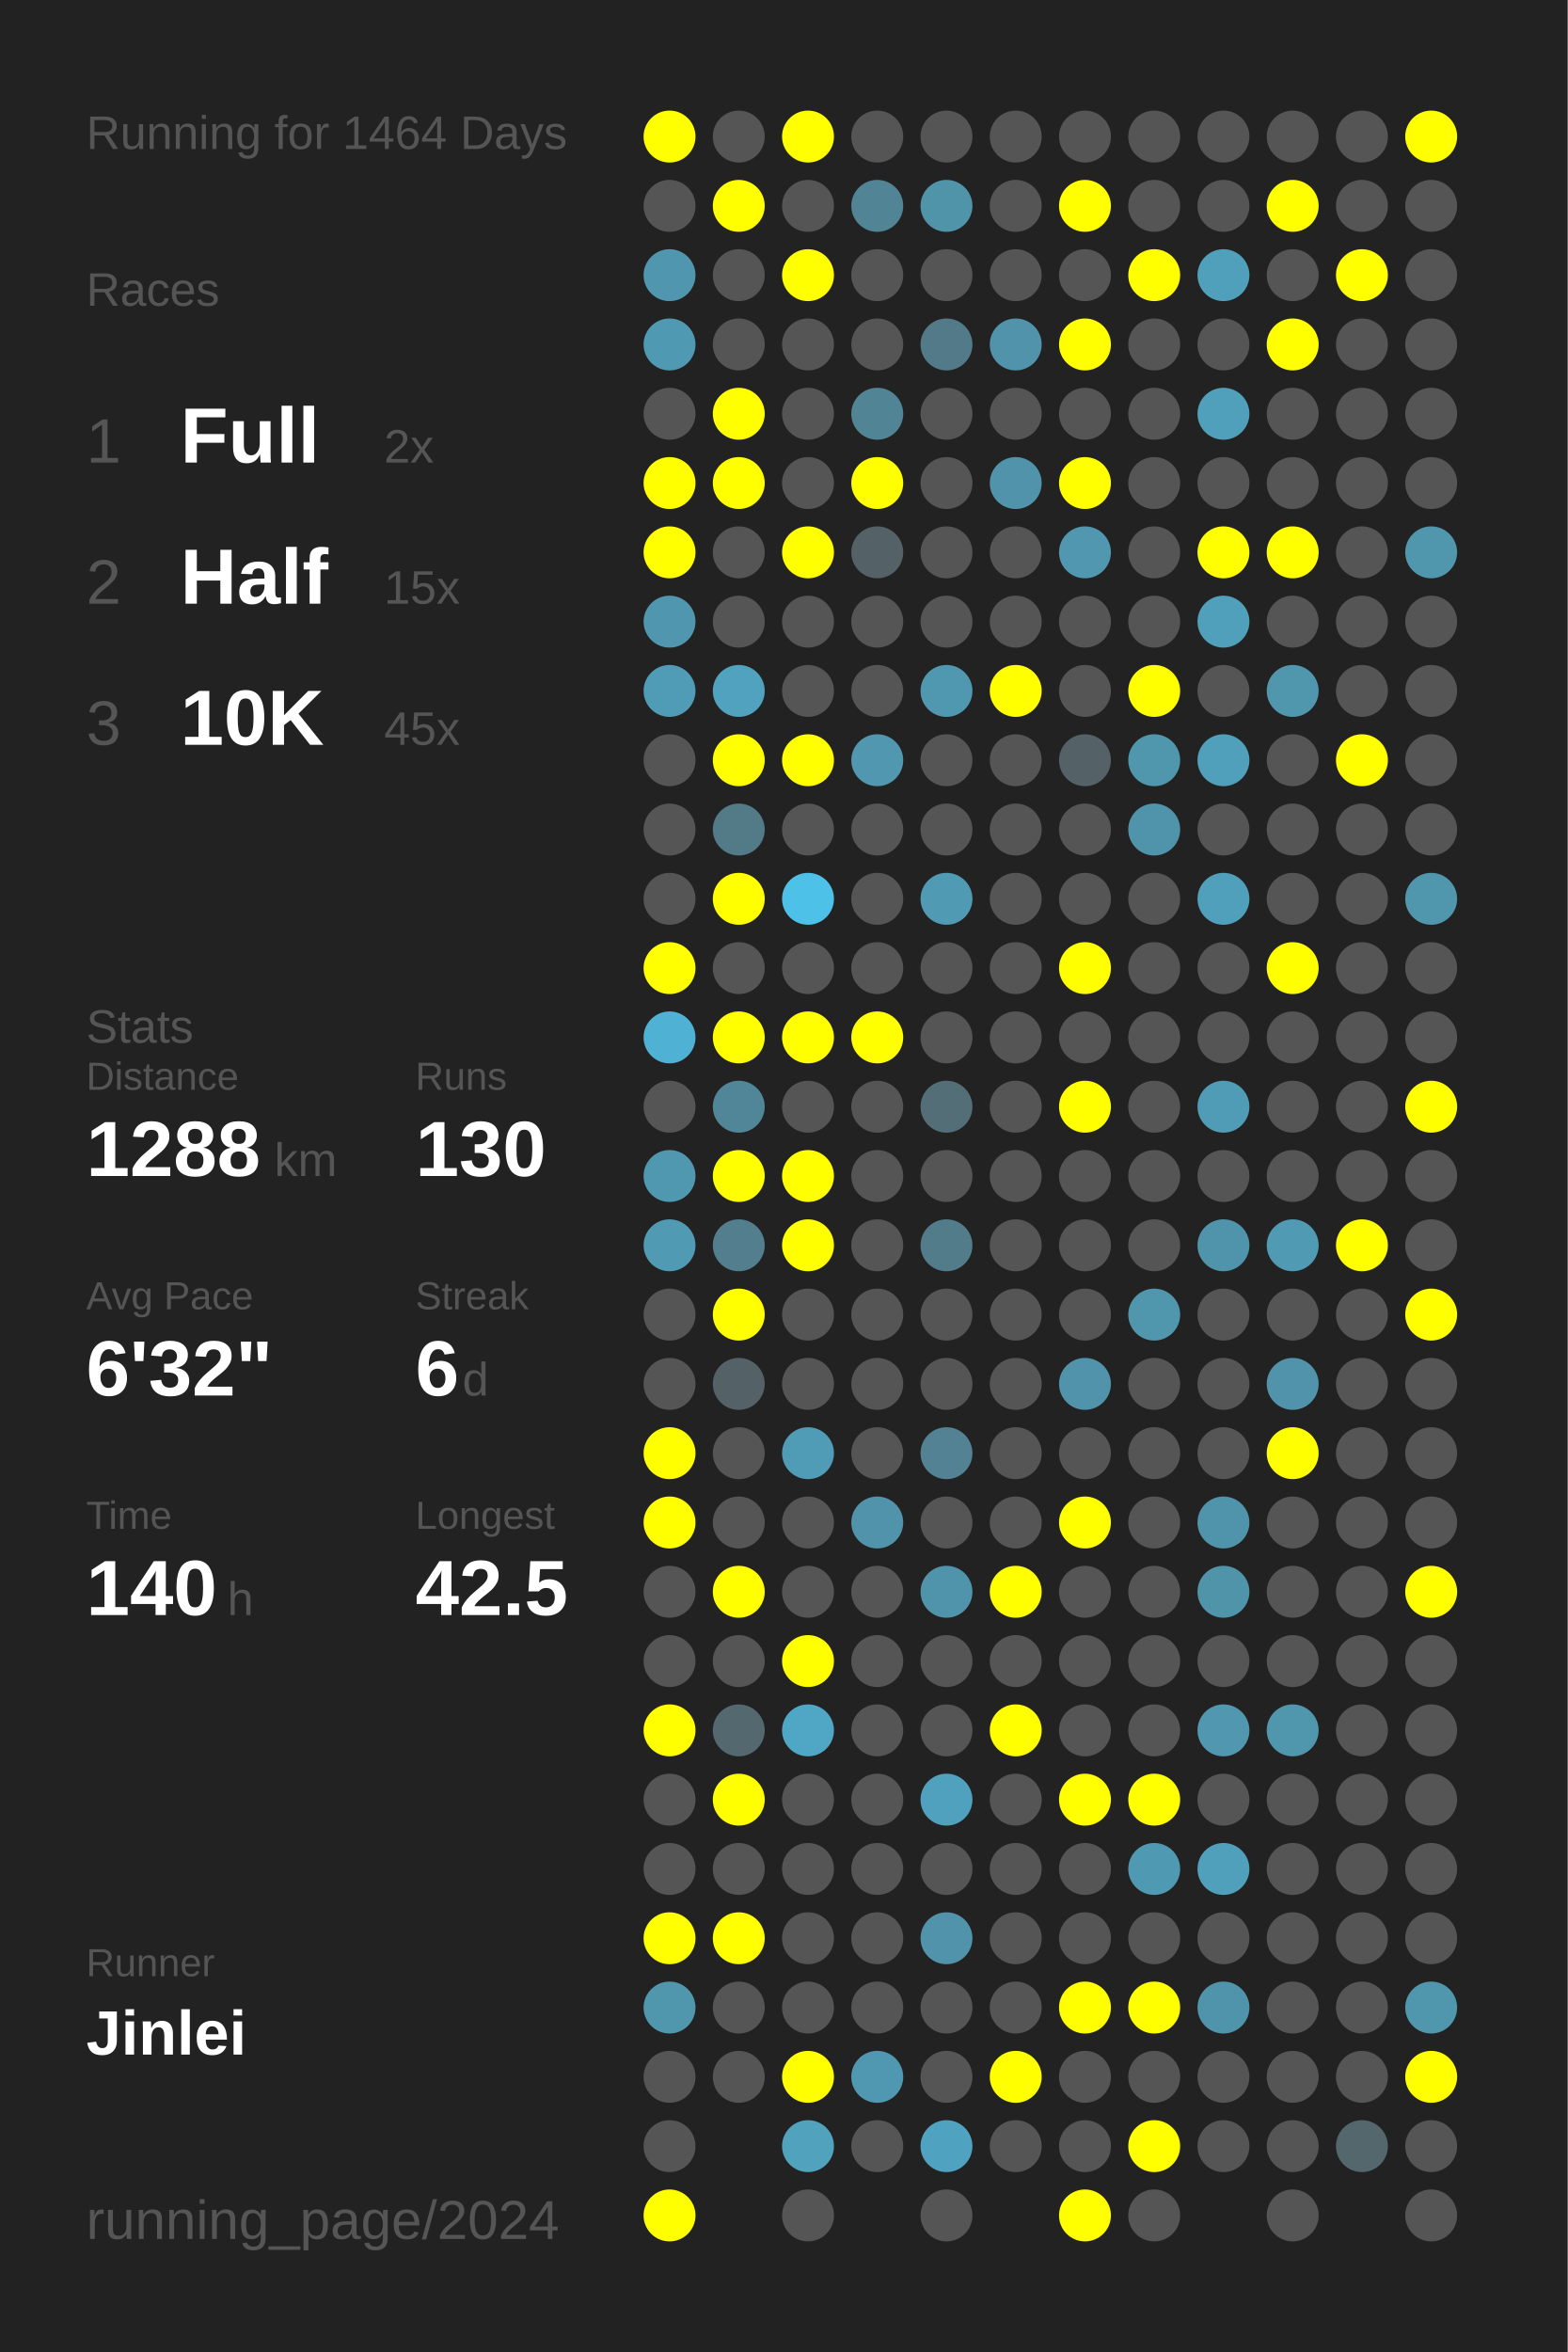
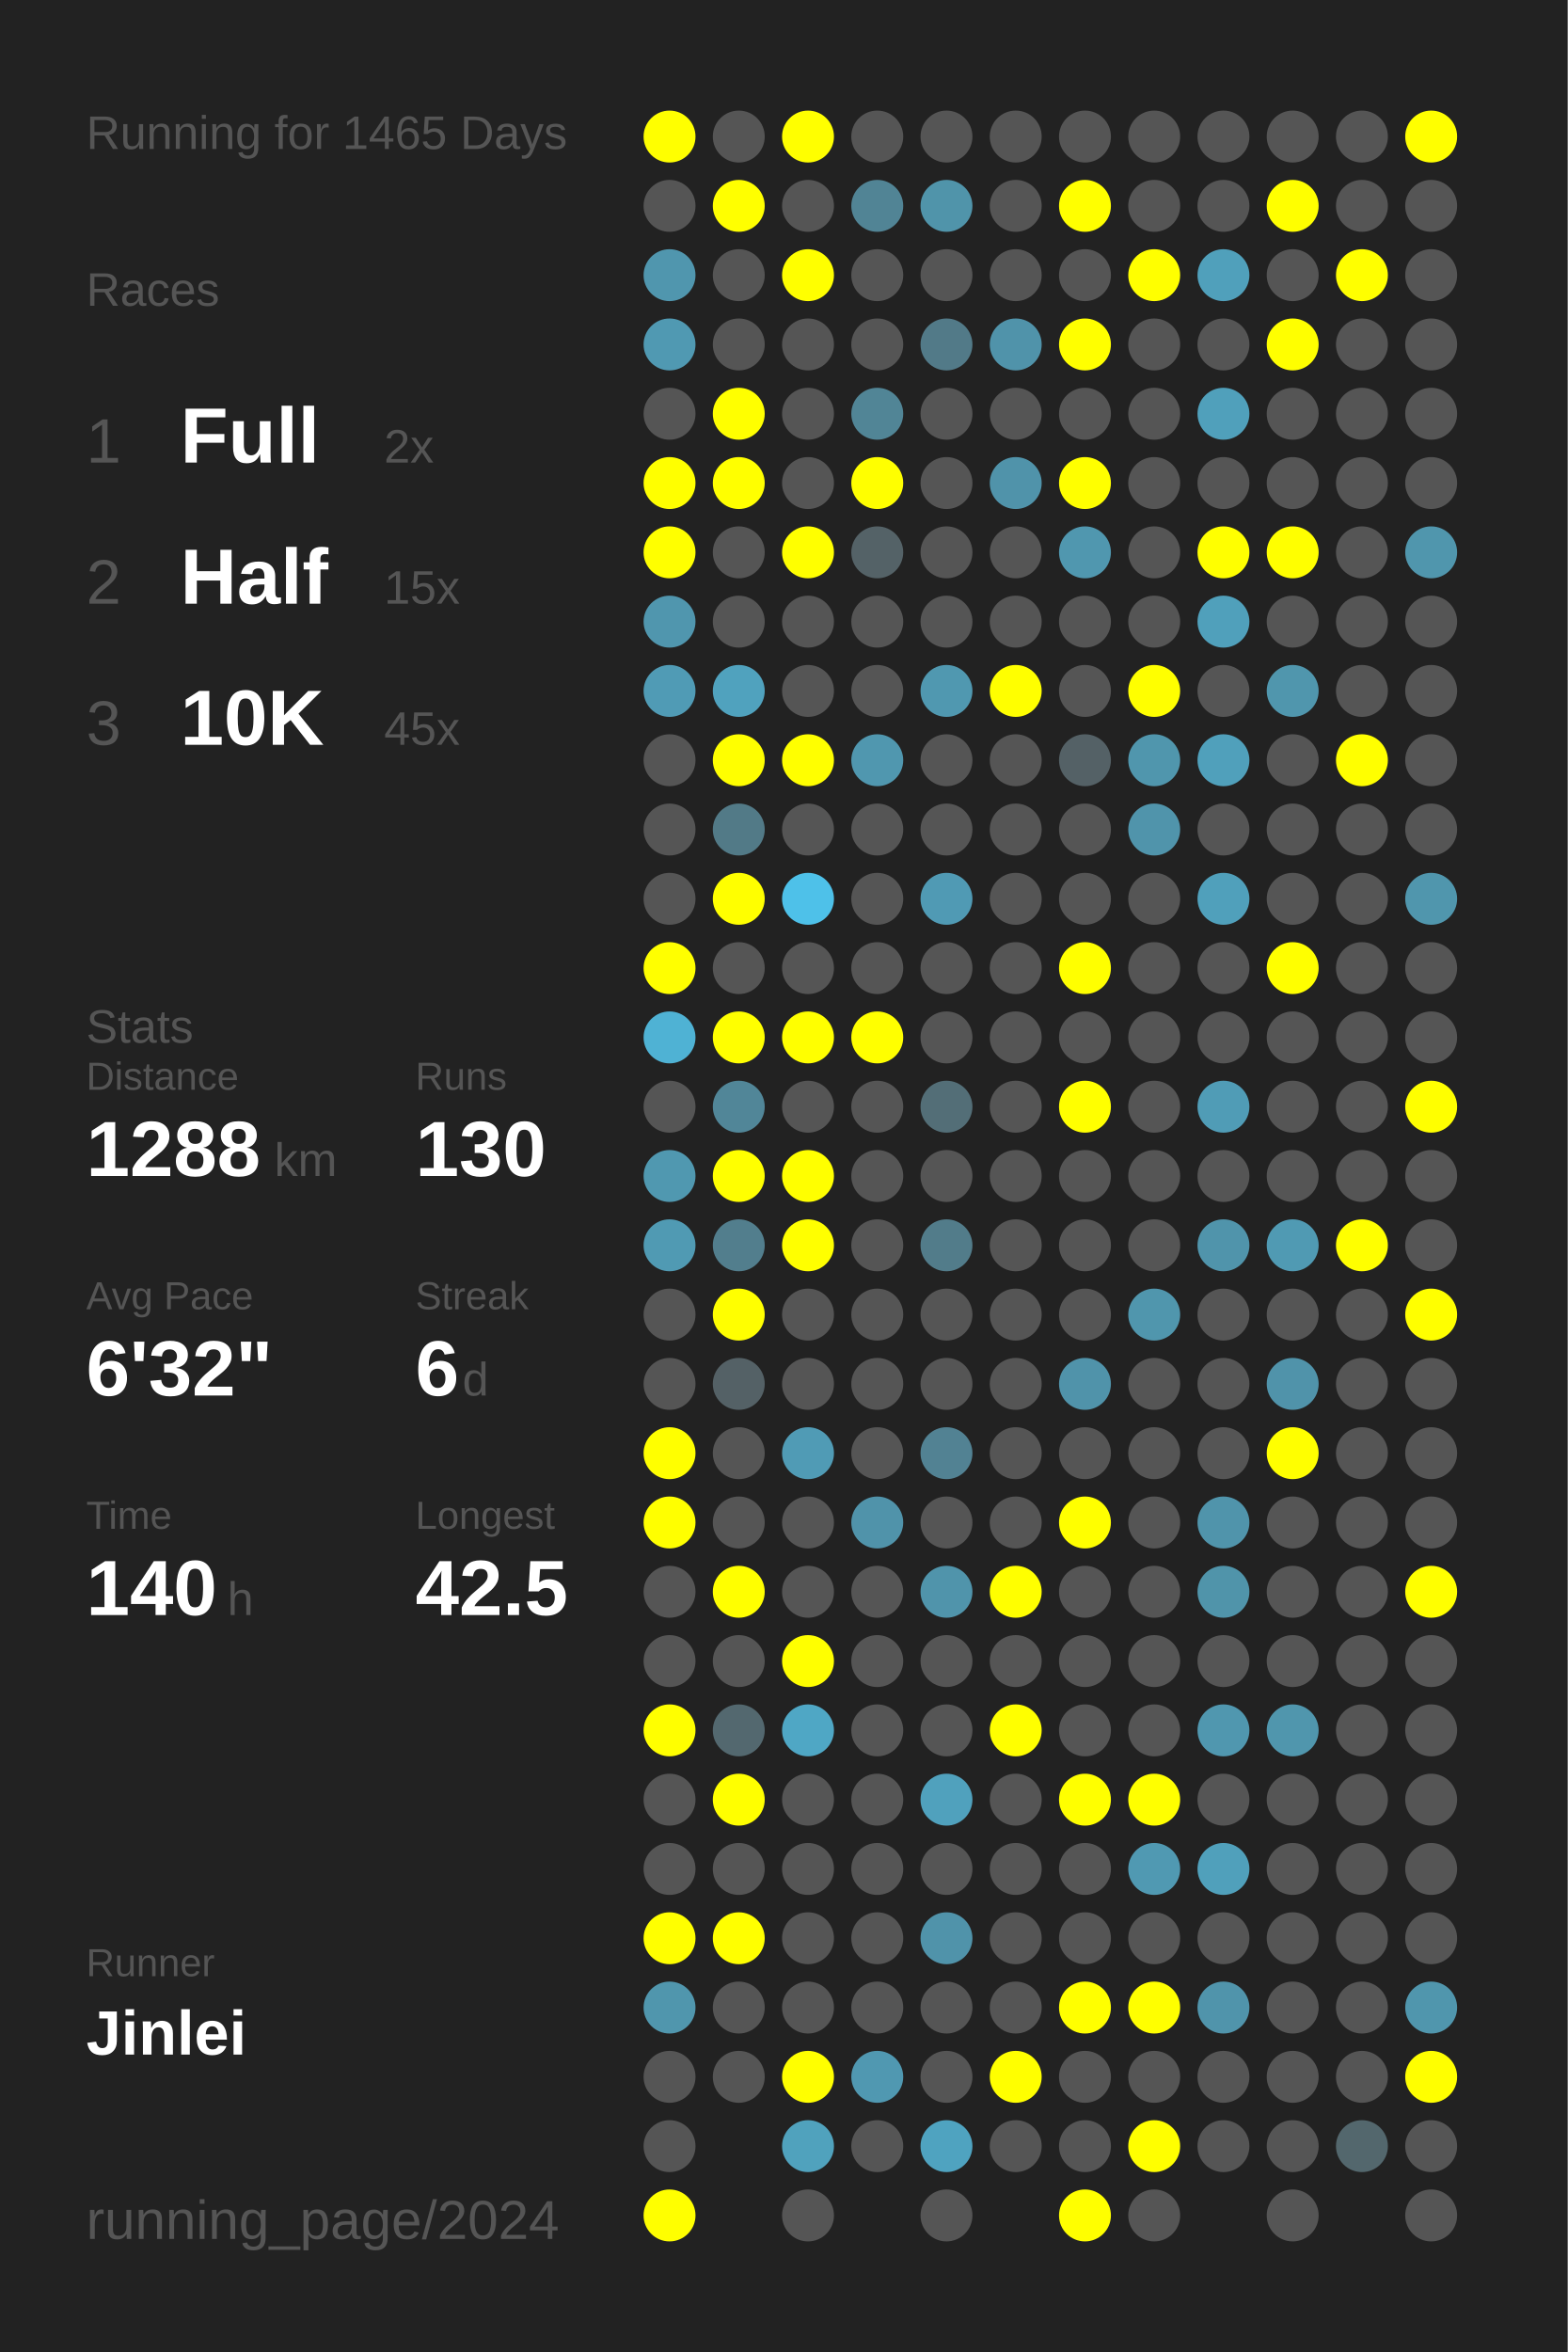
<svg xmlns="http://www.w3.org/2000/svg" baseProfile="full" height="300mm" version="1.1" viewBox="0,0,200,300" width="200mm">
  <defs />
  <rect fill="#222222" height="300" width="200" x="0" y="0" />
-   <text fill="#555555" style="font-size:6px; font-family:Arial;" x="11" y="19">Running for 1464 Days</text>
+   <text fill="#555555" style="font-size:6px; font-family:Arial;" x="11" y="19">Running for 1465 Days</text>
  <text fill="#555555" style="font-size:6px; font-family:Arial;" x="11" y="39">Races</text>
  <text fill="#555555" style="font-size:8px; font-family:Arial;" x="11" y="59">1</text>
  <text fill="#FFFFFF" style="font-size:10px; font-family:Arial; font-weight:bold;" x="23" y="59">Full</text>
  <text fill="#555555" style="font-size:6px; font-family:Arial;" x="49" y="59">2x</text>
  <text fill="#555555" style="font-size:8px; font-family:Arial;" x="11" y="77">2</text>
  <text fill="#FFFFFF" style="font-size:10px; font-family:Arial; font-weight:bold;" x="23" y="77">Half</text>
  <text fill="#555555" style="font-size:6px; font-family:Arial;" x="49" y="77">15x</text>
  <text fill="#555555" style="font-size:8px; font-family:Arial;" x="11" y="95">3</text>
  <text fill="#FFFFFF" style="font-size:10px; font-family:Arial; font-weight:bold;" x="23" y="95">10K</text>
  <text fill="#555555" style="font-size:6px; font-family:Arial;" x="49" y="95">45x</text>
  <text fill="#555555" style="font-size:6px; font-family:Arial;" x="11" y="133">Stats</text>
  <text fill="#555555" style="font-size:5px; font-family:Arial;" x="11" y="139">Distance</text>
  <text fill="#FFFFFF" style="font-size:10px; font-family:Arial; font-weight:bold;" x="11" y="150">1288</text>
  <text fill="#555555" style="font-size:6px; font-family:Arial;" x="35" y="150">km</text>
  <text fill="#555555" style="font-size:5px; font-family:Arial;" x="53" y="139">Runs</text>
  <text fill="#FFFFFF" style="font-size:10px; font-family:Arial; font-weight:bold;" x="53" y="150">130</text>
  <text fill="#555555" style="font-size:5px; font-family:Arial;" x="11" y="167">Avg Pace</text>
  <text fill="#FFFFFF" style="font-size:10px; font-family:Arial; font-weight:bold;" x="11" y="178">6'32"</text>
  <text fill="#555555" style="font-size:5px; font-family:Arial;" x="53" y="167">Streak</text>
  <text fill="#FFFFFF" style="font-size:10px; font-family:Arial; font-weight:bold;" x="53" y="178">6</text>
  <text fill="#555555" style="font-size:6px; font-family:Arial;" x="59" y="178">d</text>
  <text fill="#555555" style="font-size:5px; font-family:Arial;" x="11" y="195">Time</text>
  <text fill="#FFFFFF" style="font-size:10px; font-family:Arial; font-weight:bold;" x="11" y="206">140</text>
  <text fill="#555555" style="font-size:6px; font-family:Arial;" x="29" y="206">h</text>
  <text fill="#555555" style="font-size:5px; font-family:Arial;" x="53" y="195">Longest</text>
  <text fill="#FFFFFF" style="font-size:10px; font-family:Arial; font-weight:bold;" x="53" y="206">42.5</text>
  <text fill="#555555" style="font-size:5px; font-family:Arial;" x="11" y="252.065">Runner</text>
  <text fill="#FFFFFF" style="font-size:8px; font-family:Arial; font-weight:bold;" x="11" y="262.065">Jinlei</text>
  <text fill="#555555" style="font-size:7px; font-family:Arial;" x="11" y="285.581">running_page/2024</text>
  <circle cx="85.417" cy="17.419" fill="#FFFF00" r="3.312" />
  <circle cx="85.417" cy="26.258" fill="#555555" r="3.312" />
  <circle cx="85.417" cy="35.097" fill="#5096ae" r="3.312" />
  <circle cx="85.417" cy="43.935" fill="#5099b2" r="3.312" />
  <circle cx="85.417" cy="52.774" fill="#555555" r="3.312" />
  <circle cx="85.417" cy="61.613" fill="#FFFF00" r="3.312" />
  <circle cx="85.417" cy="70.452" fill="#FFFF00" r="3.312" />
  <circle cx="85.417" cy="79.29" fill="#5096ae" r="3.312" />
  <circle cx="85.417" cy="88.129" fill="#509bb5" r="3.312" />
  <circle cx="85.417" cy="96.968" fill="#555555" r="3.312" />
  <circle cx="85.417" cy="105.806" fill="#555555" r="3.312" />
  <circle cx="85.417" cy="114.645" fill="#555555" r="3.312" />
  <circle cx="85.417" cy="123.484" fill="#FFFF00" r="3.312" />
  <circle cx="85.417" cy="132.323" fill="#4fb2d4" r="3.312" />
  <circle cx="85.417" cy="141.161" fill="#555555" r="3.312" />
  <circle cx="85.417" cy="150" fill="#5098b0" r="3.312" />
  <circle cx="85.417" cy="158.839" fill="#509ab3" r="3.312" />
  <circle cx="85.417" cy="167.677" fill="#555555" r="3.312" />
  <circle cx="85.417" cy="176.516" fill="#555555" r="3.312" />
  <circle cx="85.417" cy="185.355" fill="#FFFF00" r="3.312" />
  <circle cx="85.417" cy="194.194" fill="#FFFF00" r="3.312" />
  <circle cx="85.417" cy="203.032" fill="#555555" r="3.312" />
  <circle cx="85.417" cy="211.871" fill="#555555" r="3.312" />
  <circle cx="85.417" cy="220.71" fill="#FFFF00" r="3.312" />
  <circle cx="85.417" cy="229.548" fill="#555555" r="3.312" />
  <circle cx="85.417" cy="238.387" fill="#555555" r="3.312" />
  <circle cx="85.417" cy="247.226" fill="#FFFF00" r="3.312" />
  <circle cx="85.417" cy="256.065" fill="#5096ad" r="3.312" />
  <circle cx="85.417" cy="264.903" fill="#555555" r="3.312" />
  <circle cx="85.417" cy="273.742" fill="#555555" r="3.312" />
  <circle cx="85.417" cy="282.581" fill="#FFFF00" r="3.312" />
  <circle cx="94.25" cy="17.419" fill="#555555" r="3.312" />
  <circle cx="94.25" cy="26.258" fill="#FFFF00" r="3.312" />
  <circle cx="94.25" cy="35.097" fill="#555555" r="3.312" />
  <circle cx="94.25" cy="43.935" fill="#555555" r="3.312" />
  <circle cx="94.25" cy="52.774" fill="#FFFF00" r="3.312" />
  <circle cx="94.25" cy="61.613" fill="#FFFF00" r="3.312" />
  <circle cx="94.25" cy="70.452" fill="#555555" r="3.312" />
  <circle cx="94.25" cy="79.29" fill="#555555" r="3.312" />
  <circle cx="94.25" cy="88.129" fill="#50a2be" r="3.312" />
  <circle cx="94.25" cy="96.968" fill="#FFFF00" r="3.312" />
  <circle cx="94.25" cy="105.806" fill="#527a87" r="3.312" />
  <circle cx="94.25" cy="114.645" fill="#FFFF00" r="3.312" />
  <circle cx="94.25" cy="123.484" fill="#555555" r="3.312" />
  <circle cx="94.25" cy="132.323" fill="#FFFF00" r="3.312" />
  <circle cx="94.25" cy="141.161" fill="#518698" r="3.312" />
  <circle cx="94.25" cy="150" fill="#FFFF00" r="3.312" />
  <circle cx="94.25" cy="158.839" fill="#527e8d" r="3.312" />
  <circle cx="94.25" cy="167.677" fill="#FFFF00" r="3.312" />
  <circle cx="94.25" cy="176.516" fill="#546166" r="3.312" />
  <circle cx="94.25" cy="185.355" fill="#555555" r="3.312" />
  <circle cx="94.25" cy="194.194" fill="#555555" r="3.312" />
  <circle cx="94.25" cy="203.032" fill="#FFFF00" r="3.312" />
  <circle cx="94.25" cy="211.871" fill="#555555" r="3.312" />
  <circle cx="94.25" cy="220.71" fill="#53686f" r="3.312" />
  <circle cx="94.25" cy="229.548" fill="#FFFF00" r="3.312" />
  <circle cx="94.25" cy="238.387" fill="#555555" r="3.312" />
  <circle cx="94.25" cy="247.226" fill="#FFFF00" r="3.312" />
  <circle cx="94.25" cy="256.065" fill="#555555" r="3.312" />
  <circle cx="94.25" cy="264.903" fill="#555555" r="3.312" />
  <circle cx="103.083" cy="17.419" fill="#FFFF00" r="3.312" />
  <circle cx="103.083" cy="26.258" fill="#555555" r="3.312" />
  <circle cx="103.083" cy="35.097" fill="#FFFF00" r="3.312" />
  <circle cx="103.083" cy="43.935" fill="#555555" r="3.312" />
  <circle cx="103.083" cy="52.774" fill="#555555" r="3.312" />
  <circle cx="103.083" cy="61.613" fill="#555555" r="3.312" />
  <circle cx="103.083" cy="70.452" fill="#FFFF00" r="3.312" />
  <circle cx="103.083" cy="79.29" fill="#555555" r="3.312" />
  <circle cx="103.083" cy="88.129" fill="#555555" r="3.312" />
  <circle cx="103.083" cy="96.968" fill="#FFFF00" r="3.312" />
  <circle cx="103.083" cy="105.806" fill="#555555" r="3.312" />
  <circle cx="103.083" cy="114.645" fill="#4ec1e9" r="3.312" />
  <circle cx="103.083" cy="123.484" fill="#555555" r="3.312" />
  <circle cx="103.083" cy="132.323" fill="#FFFF00" r="3.312" />
  <circle cx="103.083" cy="141.161" fill="#555555" r="3.312" />
  <circle cx="103.083" cy="150" fill="#FFFF00" r="3.312" />
  <circle cx="103.083" cy="158.839" fill="#FFFF00" r="3.312" />
  <circle cx="103.083" cy="167.677" fill="#555555" r="3.312" />
  <circle cx="103.083" cy="176.516" fill="#555555" r="3.312" />
  <circle cx="103.083" cy="185.355" fill="#509bb5" r="3.312" />
  <circle cx="103.083" cy="194.194" fill="#555555" r="3.312" />
  <circle cx="103.083" cy="203.032" fill="#555555" r="3.312" />
  <circle cx="103.083" cy="211.871" fill="#FFFF00" r="3.312" />
  <circle cx="103.083" cy="220.71" fill="#4fa7c5" r="3.312" />
  <circle cx="103.083" cy="229.548" fill="#555555" r="3.312" />
  <circle cx="103.083" cy="238.387" fill="#555555" r="3.312" />
  <circle cx="103.083" cy="247.226" fill="#555555" r="3.312" />
  <circle cx="103.083" cy="256.065" fill="#555555" r="3.312" />
  <circle cx="103.083" cy="264.903" fill="#FFFF00" r="3.312" />
  <circle cx="103.083" cy="273.742" fill="#50a2bd" r="3.312" />
  <circle cx="103.083" cy="282.581" fill="#555555" r="3.312" />
  <circle cx="111.917" cy="17.419" fill="#555555" r="3.312" />
  <circle cx="111.917" cy="26.258" fill="#518495" r="3.312" />
  <circle cx="111.917" cy="35.097" fill="#555555" r="3.312" />
  <circle cx="111.917" cy="43.935" fill="#555555" r="3.312" />
  <circle cx="111.917" cy="52.774" fill="#518596" r="3.312" />
  <circle cx="111.917" cy="61.613" fill="#FFFF00" r="3.312" />
  <circle cx="111.917" cy="70.452" fill="#546267" r="3.312" />
  <circle cx="111.917" cy="79.29" fill="#555555" r="3.312" />
  <circle cx="111.917" cy="88.129" fill="#555555" r="3.312" />
  <circle cx="111.917" cy="96.968" fill="#5097af" r="3.312" />
  <circle cx="111.917" cy="105.806" fill="#555555" r="3.312" />
  <circle cx="111.917" cy="114.645" fill="#555555" r="3.312" />
  <circle cx="111.917" cy="123.484" fill="#555555" r="3.312" />
  <circle cx="111.917" cy="132.323" fill="#FFFF00" r="3.312" />
  <circle cx="111.917" cy="141.161" fill="#555555" r="3.312" />
  <circle cx="111.917" cy="150" fill="#555555" r="3.312" />
  <circle cx="111.917" cy="158.839" fill="#555555" r="3.312" />
  <circle cx="111.917" cy="167.677" fill="#555555" r="3.312" />
  <circle cx="111.917" cy="176.516" fill="#555555" r="3.312" />
  <circle cx="111.917" cy="185.355" fill="#555555" r="3.312" />
  <circle cx="111.917" cy="194.194" fill="#5093aa" r="3.312" />
  <circle cx="111.917" cy="203.032" fill="#555555" r="3.312" />
  <circle cx="111.917" cy="211.871" fill="#555555" r="3.312" />
  <circle cx="111.917" cy="220.71" fill="#555555" r="3.312" />
  <circle cx="111.917" cy="229.548" fill="#555555" r="3.312" />
  <circle cx="111.917" cy="238.387" fill="#555555" r="3.312" />
  <circle cx="111.917" cy="247.226" fill="#555555" r="3.312" />
  <circle cx="111.917" cy="256.065" fill="#555555" r="3.312" />
  <circle cx="111.917" cy="264.903" fill="#5098b1" r="3.312" />
  <circle cx="111.917" cy="273.742" fill="#555555" r="3.312" />
  <circle cx="120.75" cy="17.419" fill="#555555" r="3.312" />
  <circle cx="120.75" cy="26.258" fill="#5094aa" r="3.312" />
  <circle cx="120.75" cy="35.097" fill="#555555" r="3.312" />
  <circle cx="120.75" cy="43.935" fill="#527a88" r="3.312" />
  <circle cx="120.75" cy="52.774" fill="#555555" r="3.312" />
  <circle cx="120.75" cy="61.613" fill="#555555" r="3.312" />
  <circle cx="120.75" cy="70.452" fill="#555555" r="3.312" />
  <circle cx="120.75" cy="79.29" fill="#555555" r="3.312" />
  <circle cx="120.75" cy="88.129" fill="#5098b0" r="3.312" />
  <circle cx="120.75" cy="96.968" fill="#555555" r="3.312" />
  <circle cx="120.75" cy="105.806" fill="#555555" r="3.312" />
  <circle cx="120.75" cy="114.645" fill="#509ab4" r="3.312" />
  <circle cx="120.75" cy="123.484" fill="#555555" r="3.312" />
  <circle cx="120.75" cy="132.323" fill="#555555" r="3.312" />
  <circle cx="120.75" cy="141.161" fill="#536e77" r="3.312" />
  <circle cx="120.75" cy="150" fill="#555555" r="3.312" />
  <circle cx="120.75" cy="158.839" fill="#527c8a" r="3.312" />
  <circle cx="120.75" cy="167.677" fill="#555555" r="3.312" />
  <circle cx="120.75" cy="176.516" fill="#555555" r="3.312" />
  <circle cx="120.75" cy="185.355" fill="#528293" r="3.312" />
  <circle cx="120.75" cy="194.194" fill="#555555" r="3.312" />
  <circle cx="120.75" cy="203.032" fill="#5094ab" r="3.312" />
  <circle cx="120.75" cy="211.871" fill="#555555" r="3.312" />
  <circle cx="120.75" cy="220.71" fill="#555555" r="3.312" />
  <circle cx="120.75" cy="229.548" fill="#50a1bd" r="3.312" />
  <circle cx="120.75" cy="238.387" fill="#555555" r="3.312" />
  <circle cx="120.75" cy="247.226" fill="#5093aa" r="3.312" />
  <circle cx="120.75" cy="256.065" fill="#555555" r="3.312" />
  <circle cx="120.75" cy="264.903" fill="#555555" r="3.312" />
  <circle cx="120.75" cy="273.742" fill="#4fa3c0" r="3.312" />
  <circle cx="120.75" cy="282.581" fill="#555555" r="3.312" />
  <circle cx="129.583" cy="17.419" fill="#555555" r="3.312" />
  <circle cx="129.583" cy="26.258" fill="#555555" r="3.312" />
  <circle cx="129.583" cy="35.097" fill="#555555" r="3.312" />
  <circle cx="129.583" cy="43.935" fill="#5093aa" r="3.312" />
  <circle cx="129.583" cy="52.774" fill="#555555" r="3.312" />
  <circle cx="129.583" cy="61.613" fill="#5093aa" r="3.312" />
  <circle cx="129.583" cy="70.452" fill="#555555" r="3.312" />
  <circle cx="129.583" cy="79.29" fill="#555555" r="3.312" />
  <circle cx="129.583" cy="88.129" fill="#FFFF00" r="3.312" />
  <circle cx="129.583" cy="96.968" fill="#555555" r="3.312" />
  <circle cx="129.583" cy="105.806" fill="#555555" r="3.312" />
  <circle cx="129.583" cy="114.645" fill="#555555" r="3.312" />
  <circle cx="129.583" cy="123.484" fill="#555555" r="3.312" />
  <circle cx="129.583" cy="132.323" fill="#555555" r="3.312" />
  <circle cx="129.583" cy="141.161" fill="#555555" r="3.312" />
  <circle cx="129.583" cy="150" fill="#555555" r="3.312" />
  <circle cx="129.583" cy="158.839" fill="#555555" r="3.312" />
  <circle cx="129.583" cy="167.677" fill="#555555" r="3.312" />
  <circle cx="129.583" cy="176.516" fill="#555555" r="3.312" />
  <circle cx="129.583" cy="185.355" fill="#555555" r="3.312" />
  <circle cx="129.583" cy="194.194" fill="#555555" r="3.312" />
  <circle cx="129.583" cy="203.032" fill="#FFFF00" r="3.312" />
  <circle cx="129.583" cy="211.871" fill="#555555" r="3.312" />
  <circle cx="129.583" cy="220.71" fill="#FFFF00" r="3.312" />
  <circle cx="129.583" cy="229.548" fill="#555555" r="3.312" />
  <circle cx="129.583" cy="238.387" fill="#555555" r="3.312" />
  <circle cx="129.583" cy="247.226" fill="#555555" r="3.312" />
  <circle cx="129.583" cy="256.065" fill="#555555" r="3.312" />
  <circle cx="129.583" cy="264.903" fill="#FFFF00" r="3.312" />
  <circle cx="129.583" cy="273.742" fill="#555555" r="3.312" />
  <circle cx="138.417" cy="17.419" fill="#555555" r="3.312" />
  <circle cx="138.417" cy="26.258" fill="#FFFF00" r="3.312" />
  <circle cx="138.417" cy="35.097" fill="#555555" r="3.312" />
  <circle cx="138.417" cy="43.935" fill="#FFFF00" r="3.312" />
  <circle cx="138.417" cy="52.774" fill="#555555" r="3.312" />
  <circle cx="138.417" cy="61.613" fill="#FFFF00" r="3.312" />
  <circle cx="138.417" cy="70.452" fill="#5097af" r="3.312" />
  <circle cx="138.417" cy="79.29" fill="#555555" r="3.312" />
  <circle cx="138.417" cy="88.129" fill="#555555" r="3.312" />
  <circle cx="138.417" cy="96.968" fill="#546166" r="3.312" />
  <circle cx="138.417" cy="105.806" fill="#555555" r="3.312" />
  <circle cx="138.417" cy="114.645" fill="#555555" r="3.312" />
  <circle cx="138.417" cy="123.484" fill="#FFFF00" r="3.312" />
  <circle cx="138.417" cy="132.323" fill="#555555" r="3.312" />
  <circle cx="138.417" cy="141.161" fill="#FFFF00" r="3.312" />
  <circle cx="138.417" cy="150" fill="#555555" r="3.312" />
  <circle cx="138.417" cy="158.839" fill="#555555" r="3.312" />
  <circle cx="138.417" cy="167.677" fill="#555555" r="3.312" />
  <circle cx="138.417" cy="176.516" fill="#5093aa" r="3.312" />
  <circle cx="138.417" cy="185.355" fill="#555555" r="3.312" />
  <circle cx="138.417" cy="194.194" fill="#FFFF00" r="3.312" />
  <circle cx="138.417" cy="203.032" fill="#555555" r="3.312" />
  <circle cx="138.417" cy="211.871" fill="#555555" r="3.312" />
  <circle cx="138.417" cy="220.71" fill="#555555" r="3.312" />
  <circle cx="138.417" cy="229.548" fill="#FFFF00" r="3.312" />
  <circle cx="138.417" cy="238.387" fill="#555555" r="3.312" />
  <circle cx="138.417" cy="247.226" fill="#555555" r="3.312" />
  <circle cx="138.417" cy="256.065" fill="#FFFF00" r="3.312" />
  <circle cx="138.417" cy="264.903" fill="#555555" r="3.312" />
  <circle cx="138.417" cy="273.742" fill="#555555" r="3.312" />
  <circle cx="138.417" cy="282.581" fill="#FFFF00" r="3.312" />
  <circle cx="147.25" cy="17.419" fill="#555555" r="3.312" />
  <circle cx="147.25" cy="26.258" fill="#555555" r="3.312" />
  <circle cx="147.25" cy="35.097" fill="#FFFF00" r="3.312" />
  <circle cx="147.25" cy="43.935" fill="#555555" r="3.312" />
  <circle cx="147.25" cy="52.774" fill="#555555" r="3.312" />
  <circle cx="147.25" cy="61.613" fill="#555555" r="3.312" />
  <circle cx="147.25" cy="70.452" fill="#555555" r="3.312" />
  <circle cx="147.25" cy="79.29" fill="#555555" r="3.312" />
  <circle cx="147.25" cy="88.129" fill="#FFFF00" r="3.312" />
  <circle cx="147.25" cy="96.968" fill="#5096ad" r="3.312" />
  <circle cx="147.25" cy="105.806" fill="#5094ab" r="3.312" />
  <circle cx="147.25" cy="114.645" fill="#555555" r="3.312" />
  <circle cx="147.25" cy="123.484" fill="#555555" r="3.312" />
  <circle cx="147.25" cy="132.323" fill="#555555" r="3.312" />
  <circle cx="147.25" cy="141.161" fill="#555555" r="3.312" />
  <circle cx="147.25" cy="150" fill="#555555" r="3.312" />
  <circle cx="147.25" cy="158.839" fill="#555555" r="3.312" />
  <circle cx="147.25" cy="167.677" fill="#5096ad" r="3.312" />
  <circle cx="147.25" cy="176.516" fill="#555555" r="3.312" />
  <circle cx="147.25" cy="185.355" fill="#555555" r="3.312" />
  <circle cx="147.25" cy="194.194" fill="#555555" r="3.312" />
  <circle cx="147.25" cy="203.032" fill="#555555" r="3.312" />
  <circle cx="147.25" cy="211.871" fill="#555555" r="3.312" />
  <circle cx="147.25" cy="220.71" fill="#555555" r="3.312" />
  <circle cx="147.25" cy="229.548" fill="#FFFF00" r="3.312" />
  <circle cx="147.25" cy="238.387" fill="#5099b2" r="3.312" />
  <circle cx="147.25" cy="247.226" fill="#555555" r="3.312" />
  <circle cx="147.25" cy="256.065" fill="#FFFF00" r="3.312" />
  <circle cx="147.25" cy="264.903" fill="#555555" r="3.312" />
  <circle cx="147.25" cy="273.742" fill="#FFFF00" r="3.312" />
  <circle cx="147.25" cy="282.581" fill="#555555" r="3.312" />
  <circle cx="156.083" cy="17.419" fill="#555555" r="3.312" />
  <circle cx="156.083" cy="26.258" fill="#555555" r="3.312" />
  <circle cx="156.083" cy="35.097" fill="#50a0bb" r="3.312" />
  <circle cx="156.083" cy="43.935" fill="#555555" r="3.312" />
  <circle cx="156.083" cy="52.774" fill="#50a0bb" r="3.312" />
  <circle cx="156.083" cy="61.613" fill="#555555" r="3.312" />
  <circle cx="156.083" cy="70.452" fill="#FFFF00" r="3.312" />
  <circle cx="156.083" cy="79.29" fill="#50a0bb" r="3.312" />
  <circle cx="156.083" cy="88.129" fill="#555555" r="3.312" />
  <circle cx="156.083" cy="96.968" fill="#50a0bb" r="3.312" />
  <circle cx="156.083" cy="105.806" fill="#555555" r="3.312" />
  <circle cx="156.083" cy="114.645" fill="#50a0bb" r="3.312" />
  <circle cx="156.083" cy="123.484" fill="#555555" r="3.312" />
  <circle cx="156.083" cy="132.323" fill="#555555" r="3.312" />
  <circle cx="156.083" cy="141.161" fill="#509cb6" r="3.312" />
  <circle cx="156.083" cy="150" fill="#555555" r="3.312" />
  <circle cx="156.083" cy="158.839" fill="#5094ab" r="3.312" />
  <circle cx="156.083" cy="167.677" fill="#555555" r="3.312" />
  <circle cx="156.083" cy="176.516" fill="#555555" r="3.312" />
  <circle cx="156.083" cy="185.355" fill="#555555" r="3.312" />
  <circle cx="156.083" cy="194.194" fill="#5094ab" r="3.312" />
  <circle cx="156.083" cy="203.032" fill="#5094aa" r="3.312" />
  <circle cx="156.083" cy="211.871" fill="#555555" r="3.312" />
  <circle cx="156.083" cy="220.71" fill="#5097af" r="3.312" />
  <circle cx="156.083" cy="229.548" fill="#555555" r="3.312" />
  <circle cx="156.083" cy="238.387" fill="#50a0bb" r="3.312" />
  <circle cx="156.083" cy="247.226" fill="#555555" r="3.312" />
  <circle cx="156.083" cy="256.065" fill="#5094ab" r="3.312" />
  <circle cx="156.083" cy="264.903" fill="#555555" r="3.312" />
  <circle cx="156.083" cy="273.742" fill="#555555" r="3.312" />
  <circle cx="164.917" cy="17.419" fill="#555555" r="3.312" />
  <circle cx="164.917" cy="26.258" fill="#FFFF00" r="3.312" />
  <circle cx="164.917" cy="35.097" fill="#555555" r="3.312" />
  <circle cx="164.917" cy="43.935" fill="#FFFF00" r="3.312" />
  <circle cx="164.917" cy="52.774" fill="#555555" r="3.312" />
  <circle cx="164.917" cy="61.613" fill="#555555" r="3.312" />
  <circle cx="164.917" cy="70.452" fill="#FFFF00" r="3.312" />
  <circle cx="164.917" cy="79.29" fill="#555555" r="3.312" />
  <circle cx="164.917" cy="88.129" fill="#5096ad" r="3.312" />
  <circle cx="164.917" cy="96.968" fill="#555555" r="3.312" />
  <circle cx="164.917" cy="105.806" fill="#555555" r="3.312" />
  <circle cx="164.917" cy="114.645" fill="#555555" r="3.312" />
  <circle cx="164.917" cy="123.484" fill="#FFFF00" r="3.312" />
  <circle cx="164.917" cy="132.323" fill="#555555" r="3.312" />
  <circle cx="164.917" cy="141.161" fill="#555555" r="3.312" />
  <circle cx="164.917" cy="150" fill="#555555" r="3.312" />
  <circle cx="164.917" cy="158.839" fill="#509ab3" r="3.312" />
  <circle cx="164.917" cy="167.677" fill="#555555" r="3.312" />
  <circle cx="164.917" cy="176.516" fill="#5093aa" r="3.312" />
  <circle cx="164.917" cy="185.355" fill="#FFFF00" r="3.312" />
  <circle cx="164.917" cy="194.194" fill="#555555" r="3.312" />
  <circle cx="164.917" cy="203.032" fill="#555555" r="3.312" />
  <circle cx="164.917" cy="211.871" fill="#555555" r="3.312" />
  <circle cx="164.917" cy="220.71" fill="#5096ad" r="3.312" />
  <circle cx="164.917" cy="229.548" fill="#555555" r="3.312" />
  <circle cx="164.917" cy="238.387" fill="#555555" r="3.312" />
  <circle cx="164.917" cy="247.226" fill="#555555" r="3.312" />
  <circle cx="164.917" cy="256.065" fill="#555555" r="3.312" />
  <circle cx="164.917" cy="264.903" fill="#555555" r="3.312" />
  <circle cx="164.917" cy="273.742" fill="#555555" r="3.312" />
  <circle cx="164.917" cy="282.581" fill="#555555" r="3.312" />
  <circle cx="173.75" cy="17.419" fill="#555555" r="3.312" />
  <circle cx="173.75" cy="26.258" fill="#555555" r="3.312" />
  <circle cx="173.75" cy="35.097" fill="#FFFF00" r="3.312" />
  <circle cx="173.75" cy="43.935" fill="#555555" r="3.312" />
  <circle cx="173.75" cy="52.774" fill="#555555" r="3.312" />
  <circle cx="173.75" cy="61.613" fill="#555555" r="3.312" />
  <circle cx="173.75" cy="70.452" fill="#555555" r="3.312" />
  <circle cx="173.75" cy="79.29" fill="#555555" r="3.312" />
  <circle cx="173.75" cy="88.129" fill="#555555" r="3.312" />
  <circle cx="173.75" cy="96.968" fill="#FFFF00" r="3.312" />
  <circle cx="173.75" cy="105.806" fill="#555555" r="3.312" />
  <circle cx="173.75" cy="114.645" fill="#555555" r="3.312" />
  <circle cx="173.75" cy="123.484" fill="#555555" r="3.312" />
  <circle cx="173.75" cy="132.323" fill="#555555" r="3.312" />
  <circle cx="173.75" cy="141.161" fill="#555555" r="3.312" />
  <circle cx="173.75" cy="150" fill="#555555" r="3.312" />
  <circle cx="173.75" cy="158.839" fill="#FFFF00" r="3.312" />
  <circle cx="173.75" cy="167.677" fill="#555555" r="3.312" />
  <circle cx="173.75" cy="176.516" fill="#555555" r="3.312" />
  <circle cx="173.75" cy="185.355" fill="#555555" r="3.312" />
  <circle cx="173.75" cy="194.194" fill="#555555" r="3.312" />
  <circle cx="173.75" cy="203.032" fill="#555555" r="3.312" />
  <circle cx="173.75" cy="211.871" fill="#555555" r="3.312" />
  <circle cx="173.75" cy="220.71" fill="#555555" r="3.312" />
  <circle cx="173.75" cy="229.548" fill="#555555" r="3.312" />
  <circle cx="173.75" cy="238.387" fill="#555555" r="3.312" />
  <circle cx="173.75" cy="247.226" fill="#555555" r="3.312" />
  <circle cx="173.75" cy="256.065" fill="#555555" r="3.312" />
  <circle cx="173.75" cy="264.903" fill="#555555" r="3.312" />
  <circle cx="173.75" cy="273.742" fill="#53676d" r="3.312" />
  <circle cx="182.583" cy="17.419" fill="#FFFF00" r="3.312" />
  <circle cx="182.583" cy="26.258" fill="#555555" r="3.312" />
  <circle cx="182.583" cy="35.097" fill="#555555" r="3.312" />
  <circle cx="182.583" cy="43.935" fill="#555555" r="3.312" />
  <circle cx="182.583" cy="52.774" fill="#555555" r="3.312" />
  <circle cx="182.583" cy="61.613" fill="#555555" r="3.312" />
  <circle cx="182.583" cy="70.452" fill="#5096ad" r="3.312" />
  <circle cx="182.583" cy="79.29" fill="#555555" r="3.312" />
  <circle cx="182.583" cy="88.129" fill="#555555" r="3.312" />
  <circle cx="182.583" cy="96.968" fill="#555555" r="3.312" />
  <circle cx="182.583" cy="105.806" fill="#555555" r="3.312" />
  <circle cx="182.583" cy="114.645" fill="#5096ad" r="3.312" />
  <circle cx="182.583" cy="123.484" fill="#555555" r="3.312" />
  <circle cx="182.583" cy="132.323" fill="#555555" r="3.312" />
  <circle cx="182.583" cy="141.161" fill="#FFFF00" r="3.312" />
  <circle cx="182.583" cy="150" fill="#555555" r="3.312" />
  <circle cx="182.583" cy="158.839" fill="#555555" r="3.312" />
  <circle cx="182.583" cy="167.677" fill="#FFFF00" r="3.312" />
  <circle cx="182.583" cy="176.516" fill="#555555" r="3.312" />
  <circle cx="182.583" cy="185.355" fill="#555555" r="3.312" />
  <circle cx="182.583" cy="194.194" fill="#555555" r="3.312" />
  <circle cx="182.583" cy="203.032" fill="#FFFF00" r="3.312" />
  <circle cx="182.583" cy="211.871" fill="#555555" r="3.312" />
  <circle cx="182.583" cy="220.71" fill="#555555" r="3.312" />
  <circle cx="182.583" cy="229.548" fill="#555555" r="3.312" />
  <circle cx="182.583" cy="238.387" fill="#555555" r="3.312" />
  <circle cx="182.583" cy="247.226" fill="#555555" r="3.312" />
  <circle cx="182.583" cy="256.065" fill="#5096ad" r="3.312" />
  <circle cx="182.583" cy="264.903" fill="#FFFF00" r="3.312" />
  <circle cx="182.583" cy="273.742" fill="#555555" r="3.312" />
  <circle cx="182.583" cy="282.581" fill="#555555" r="3.312" />
</svg>
